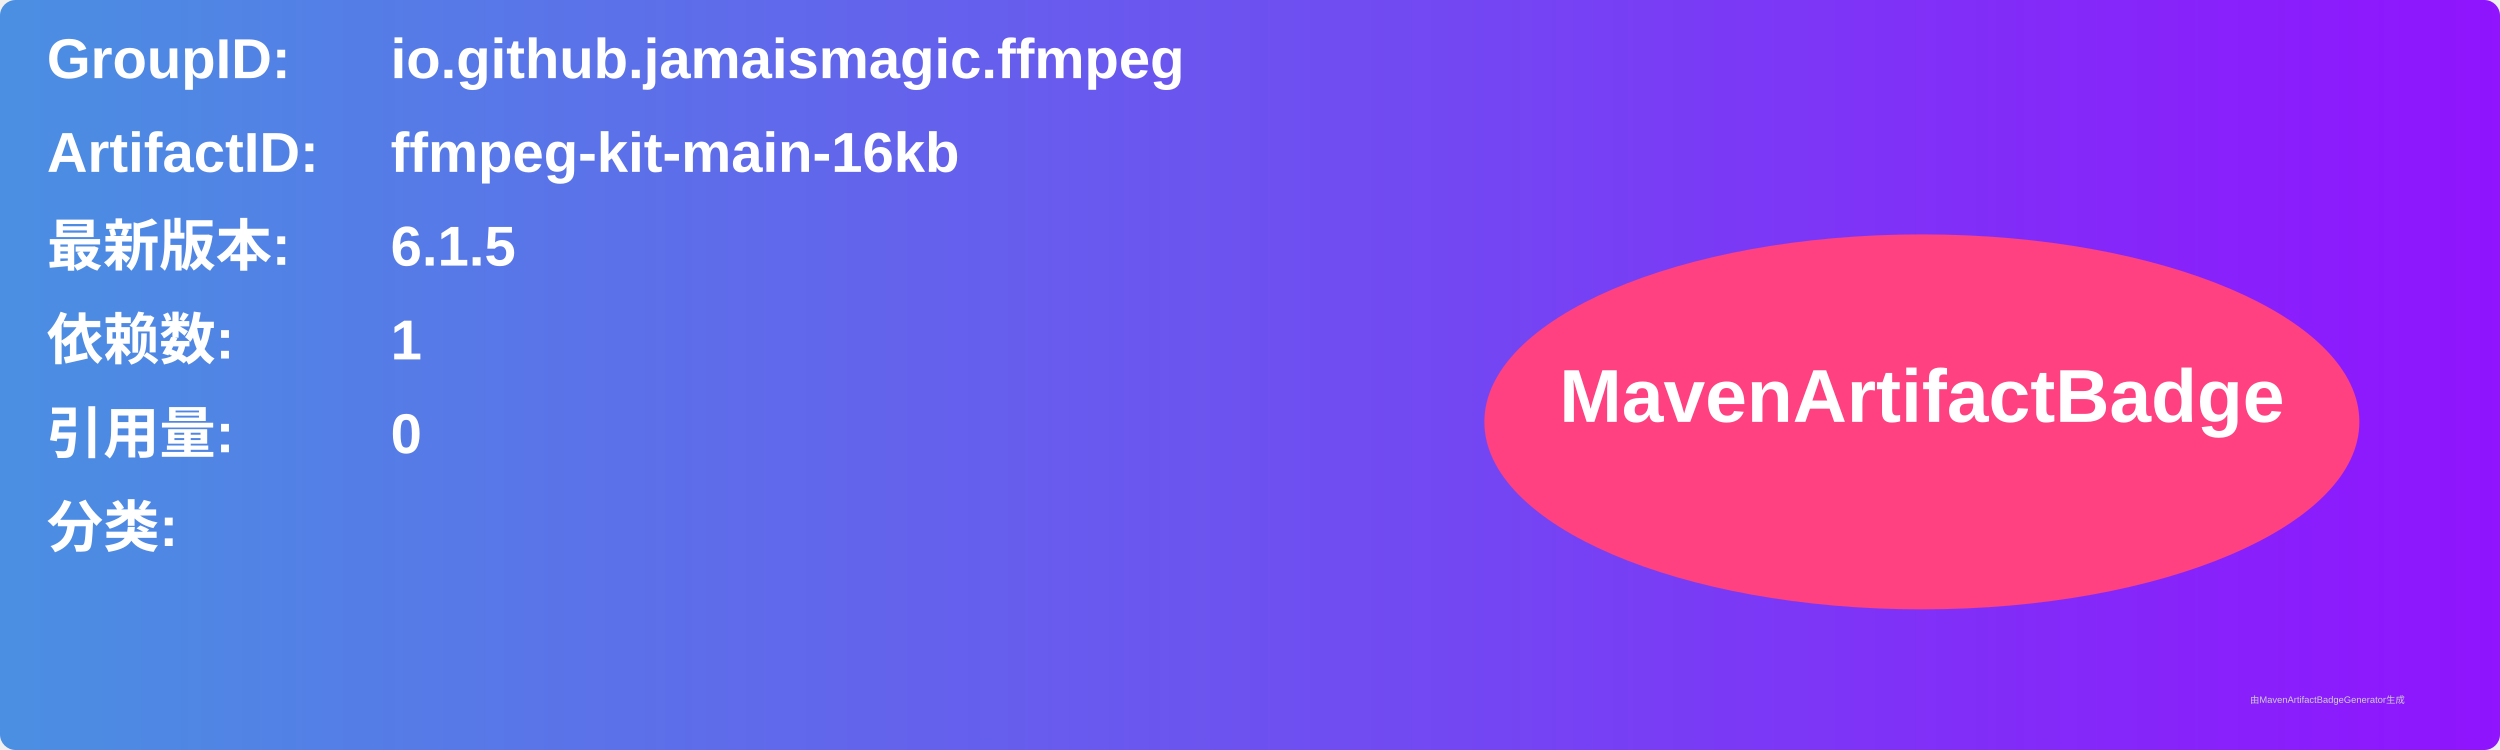
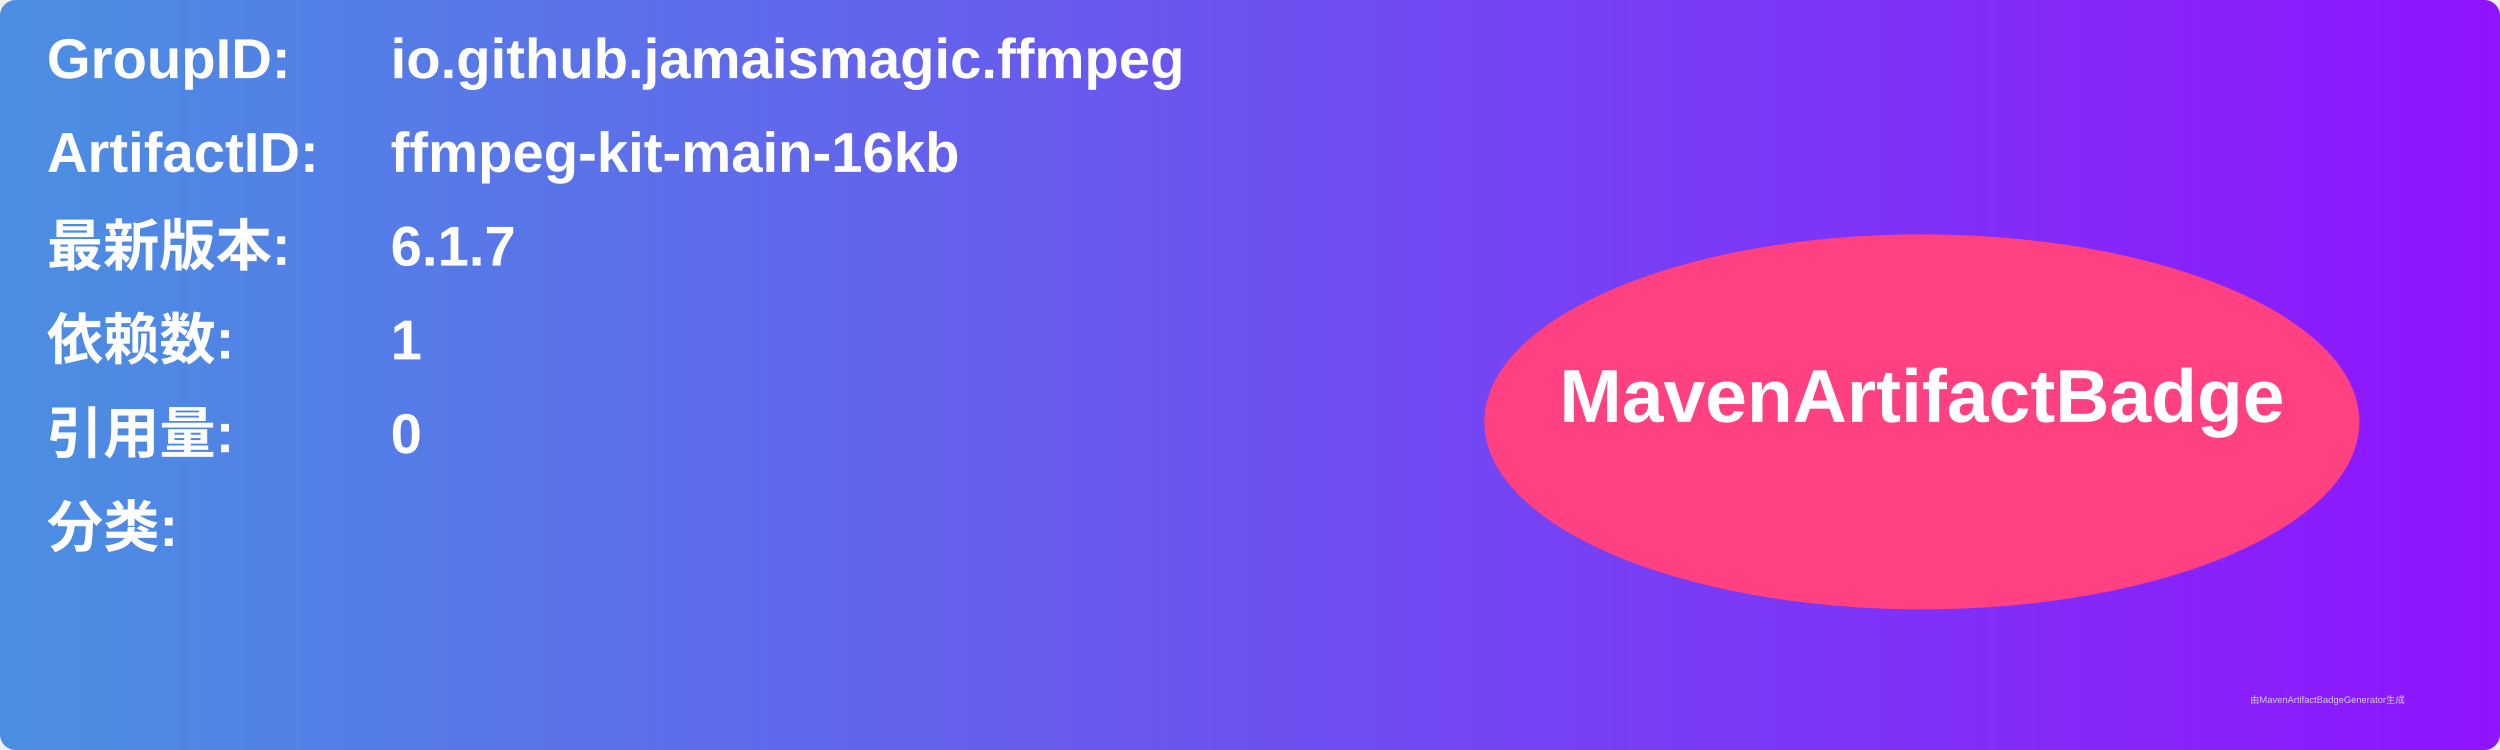
<svg xmlns="http://www.w3.org/2000/svg" width="800" height="240" viewBox="0 0 800 240">
  <linearGradient id="grad" x1="0%" y1="0%" x2="100%" y2="0%">
    <stop offset="0%" stop-color="#4a90e2" />
    <stop offset="100%" stop-color="#9013fe" />
  </linearGradient>
  <rect width="100%" height="100%" rx="5" ry="5" fill="url(#grad)" />
  <g transform="translate(15, 15)">
    <text x="0" y="10" font-family="Arial" font-size="18" fill="white" font-weight="bold" width="260">GroupID:</text>
    <text x="110" y="10" font-family="Arial" font-size="18" fill="white" font-weight="bold" width="460">io.github.jamaismagic.ffmpeg</text>
    <text x="0" y="40" font-family="Arial" font-size="18" fill="white" font-weight="bold" width="260">ArtifactID:</text>
    <text x="110" y="40" font-family="Arial" font-size="18" fill="white" font-weight="bold" width="460">ffmpeg-kit-main-16kb</text>
    <text x="0" y="70" font-family="Arial" font-size="18" fill="white" font-weight="bold">最新版本:</text>
    <text x="110" y="70" font-family="Arial" font-size="18" fill="white" font-weight="bold">
-       <tspan font-weight="bold">6.1.5</tspan>
+       <tspan font-weight="bold">6.1.7</tspan>
    </text>
    <text x="0" y="100" font-family="Arial" font-size="18" fill="white" font-weight="bold">依赖数: </text>
    <text x="110" y="100" font-family="Arial" font-size="18" fill="white">
      <tspan font-weight="bold">1</tspan>
    </text>
    <text x="0" y="130" font-family="Arial" font-size="18" fill="white" font-weight="bold">引用量: </text>
    <text x="110" y="130" font-family="Arial" font-size="18" fill="white">
      <tspan font-weight="bold">0</tspan>
    </text>
    <text x="0" y="160" font-family="Arial" font-size="18" fill="white" font-weight="bold">分类:</text>
    <text x="10" y="190" font-family="Arial" font-size="10" fill="white">
      <tspan font-weight="bold" />
    </text>
    <ellipse cx="600" cy="120" rx="140" ry="60" fill="#ff4081" />
    <text x="600" y="120" text-anchor="middle" font-family="Arial" font-size="24" fill="white" font-weight="bold">MavenArtifactBadge</text>
  </g>
  <text x="720" y="225" font-family="Arial" font-size="3" fill="#d0d0d0">由MavenArtifactBadgeGenerator生成</text>
</svg>
